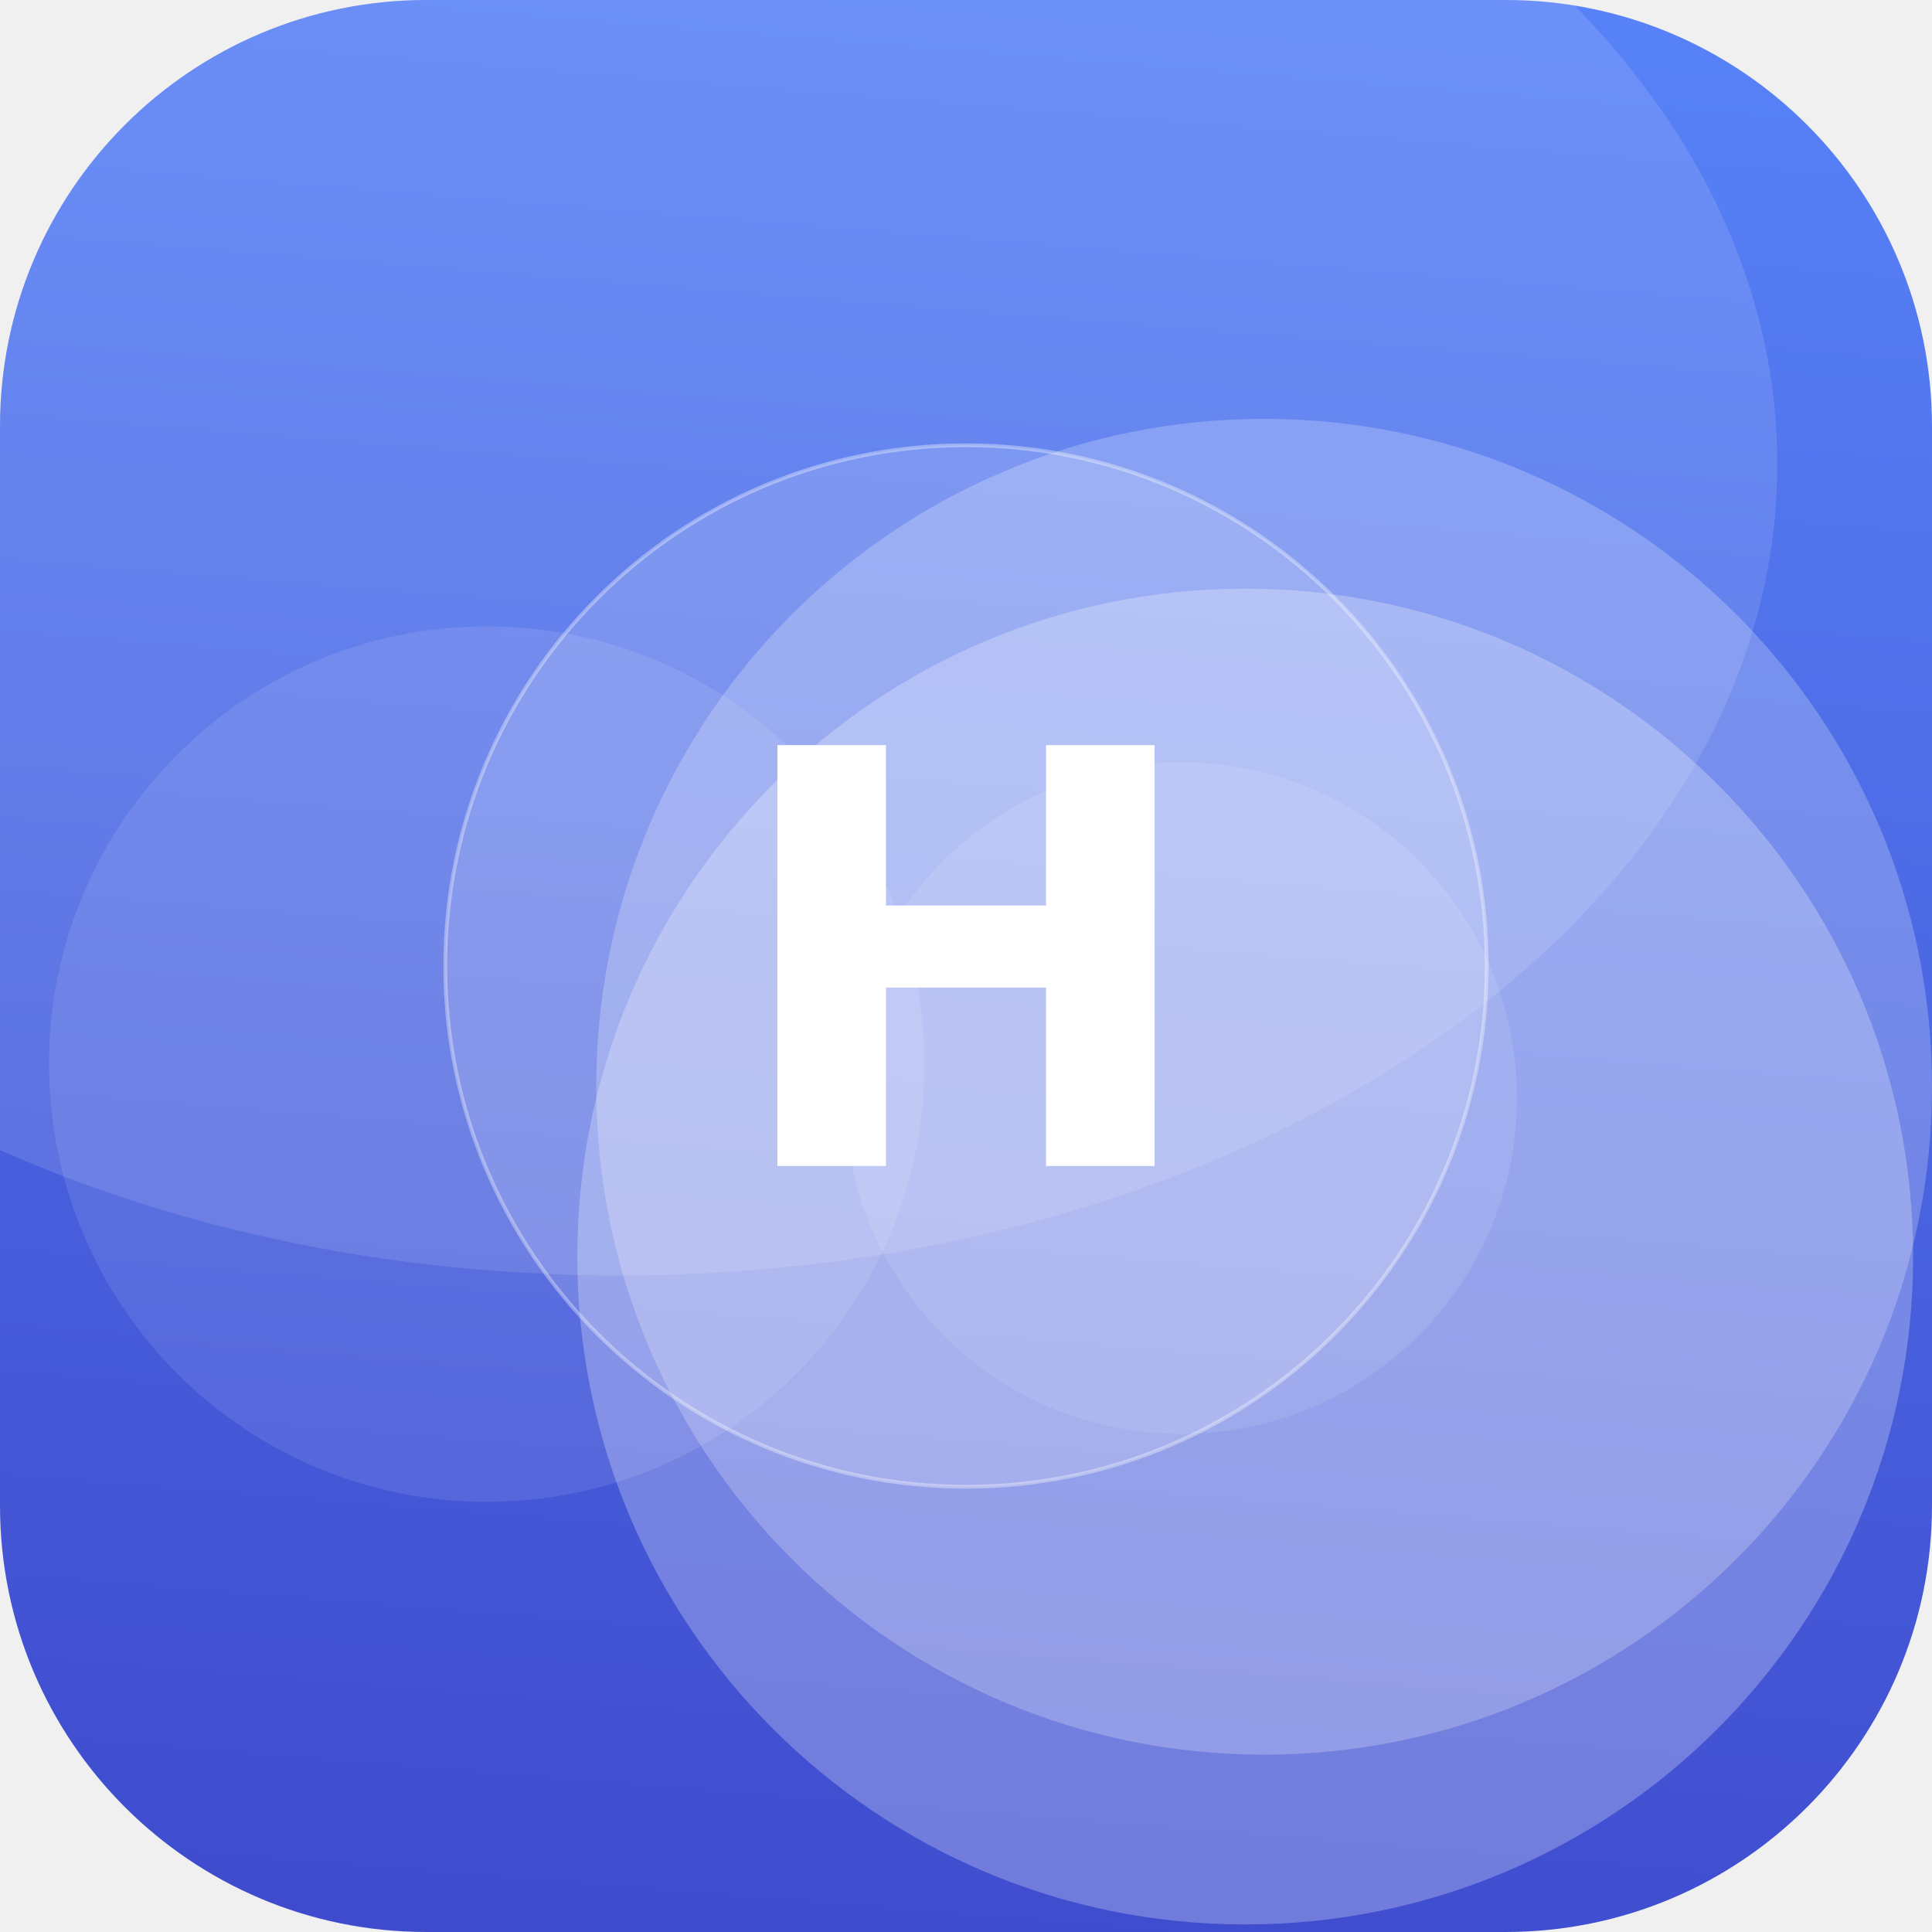
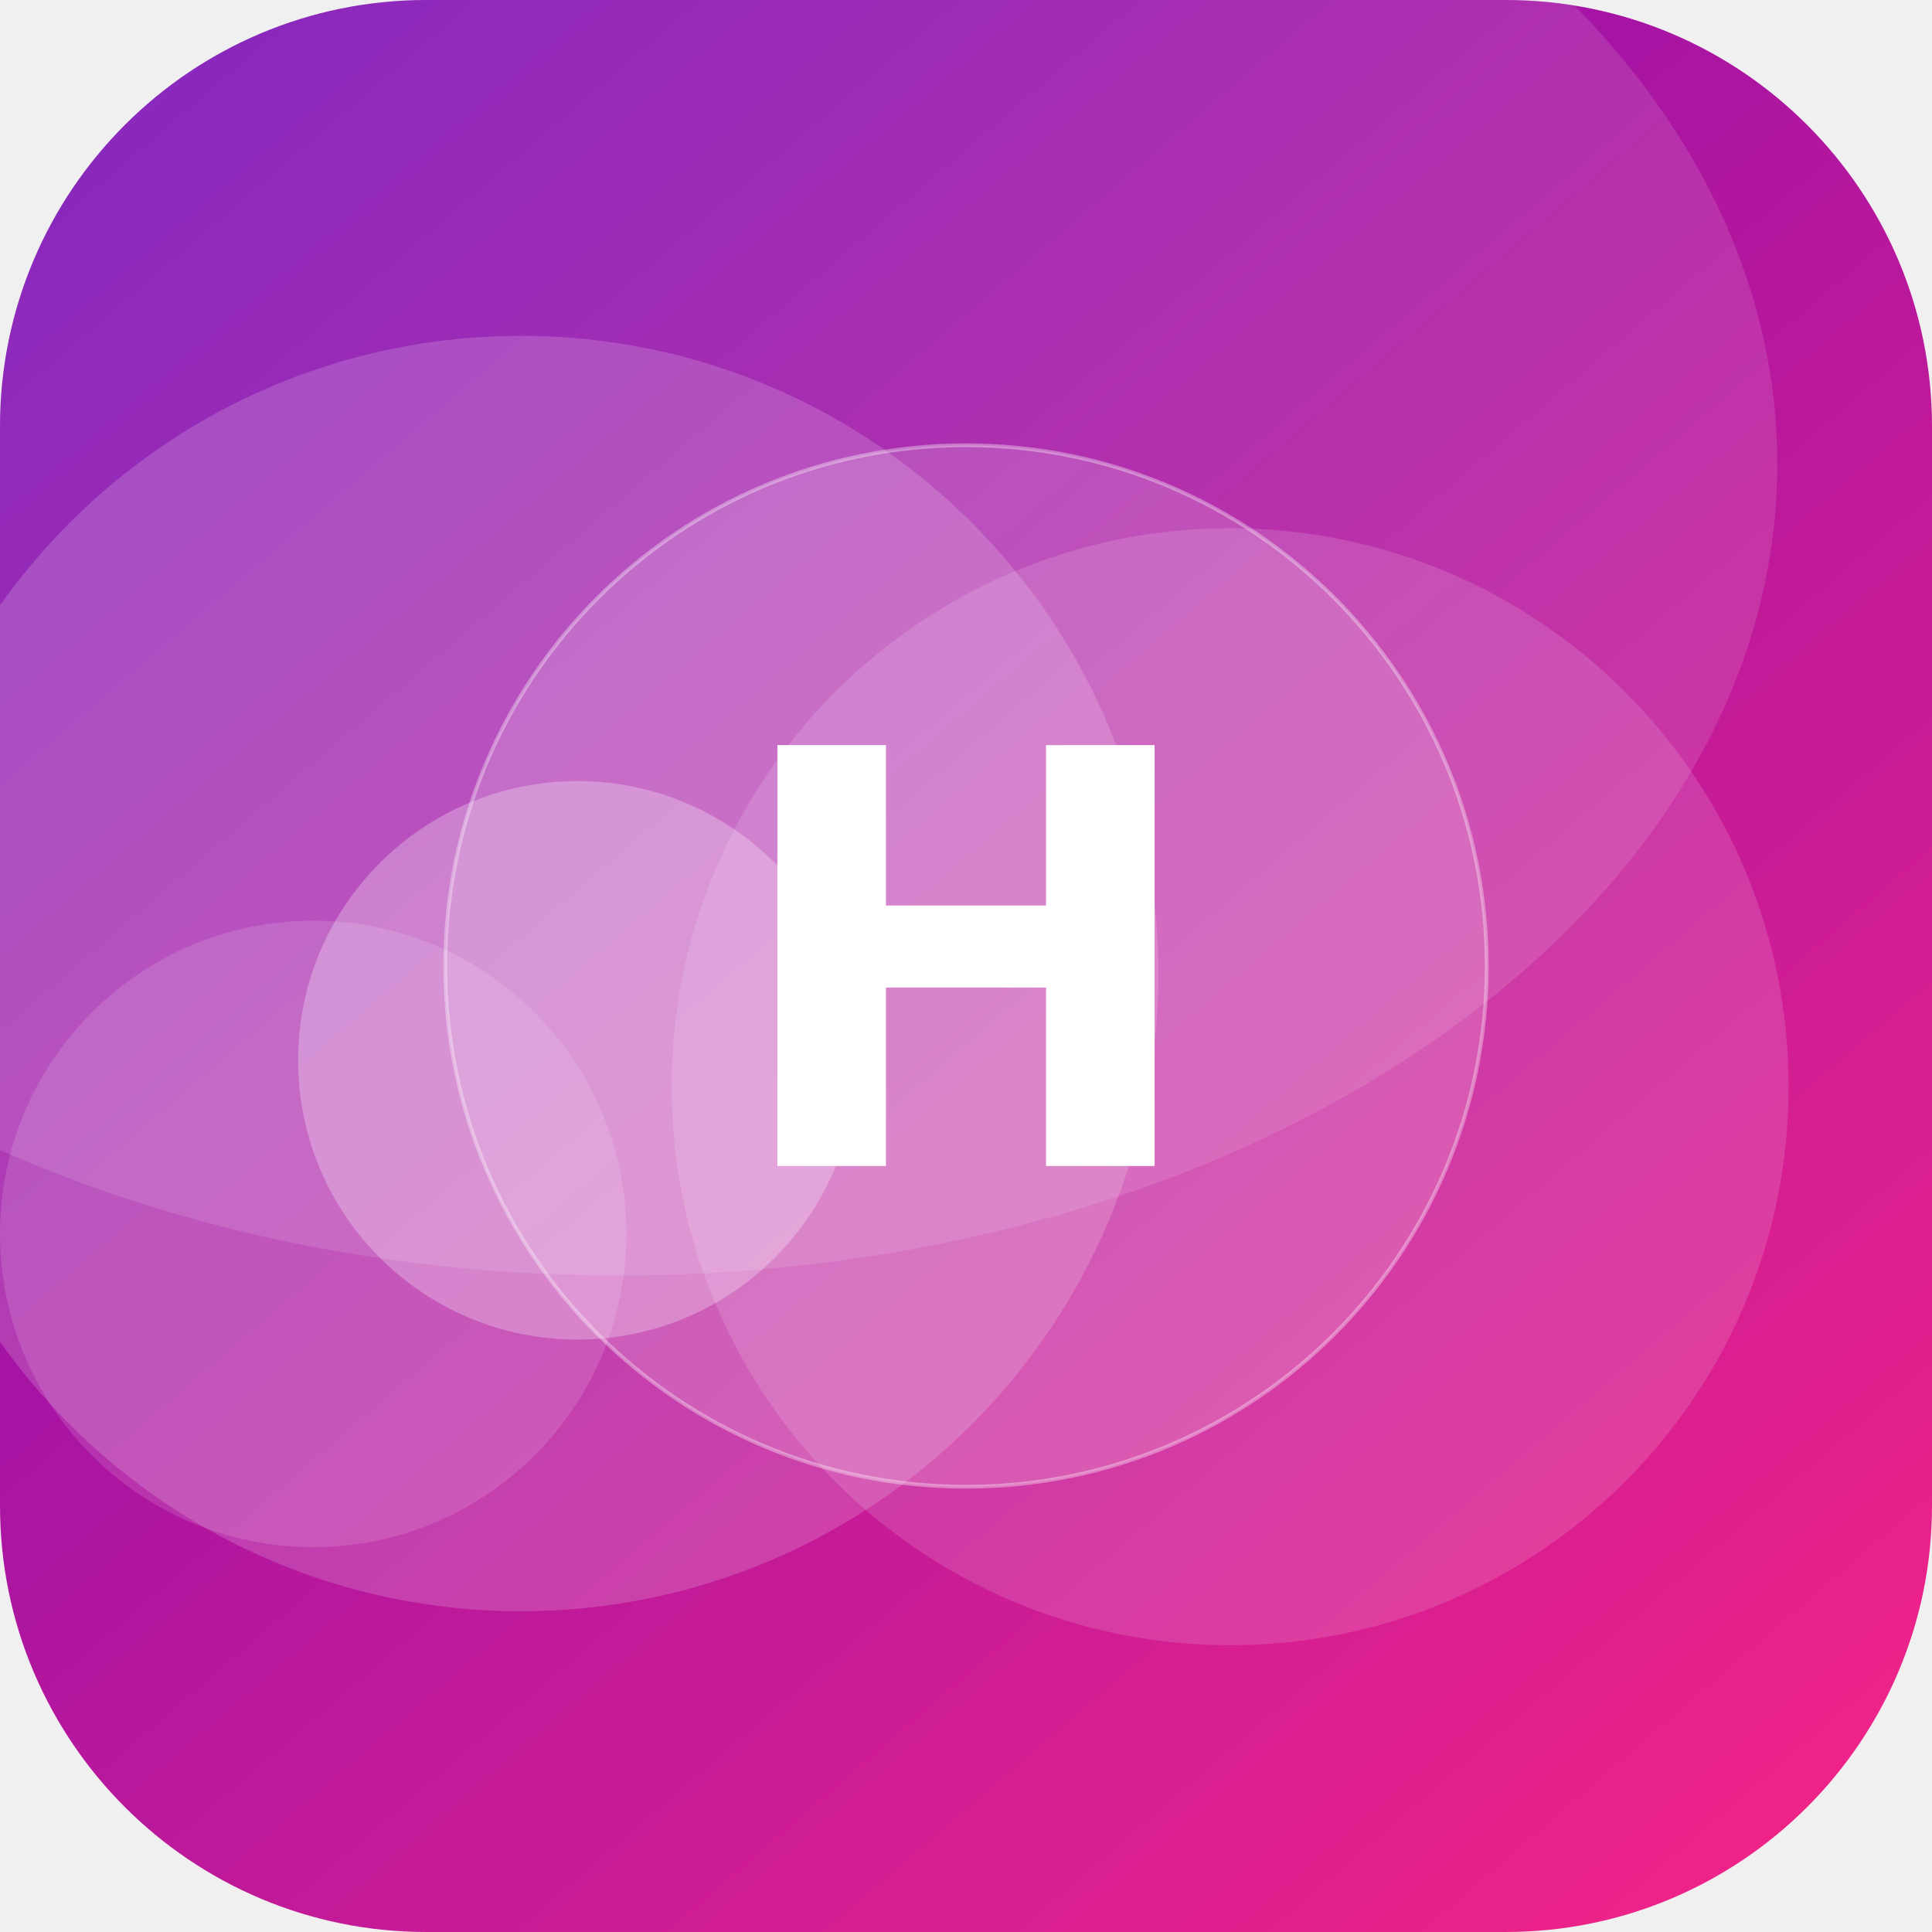
<svg xmlns="http://www.w3.org/2000/svg" width="512" height="512" viewBox="0 0 512 512">
  <defs>
-     <linearGradient id="g" x1="0" y1="0" x2="1" y2="1" gradientTransform="rotate(49 0.5 0.5)">
-       <stop offset="0" stop-color="#5C8CFF" />
-       <stop offset="1" stop-color="#3A41C6" />
+     <linearGradient id="g" x1="0" y1="0" x2="1" y2="1" gradientTransform="rotate(185 0.5 0.5)">
+       <stop offset="0" stop-color="#F72585" />
+       <stop offset="1" stop-color="#7209B7" />
    </linearGradient>
    <clipPath id="c">
      <rect width="512" height="512" rx="113" />
    </clipPath>
  </defs>
  <g clip-path="url(#c)">
    <rect width="512" height="512" fill="url(#g)" />
-     <circle cx="313" cy="291" r="89" fill="#FFFFFF" fill-opacity="0.10" />
-     <circle cx="330" cy="333" r="177" fill="#FFFFFF" fill-opacity="0.26" />
-     <circle cx="129" cy="282" r="116" fill="#FFFFFF" fill-opacity="0.10" />
-     <circle cx="335" cy="288" r="177" fill="#FFFFFF" fill-opacity="0.23" />
+     <circle cx="83" cy="327" r="83" fill="#FFFFFF" fill-opacity="0.13" />
+     <circle cx="138" cy="258" r="169" fill="#FFFFFF" fill-opacity="0.17" />
+     <circle cx="326" cy="288" r="148" fill="#FFFFFF" fill-opacity="0.14" />
+     <circle cx="153" cy="281" r="74" fill="#FFFFFF" fill-opacity="0.27" />
    <ellipse cx="164" cy="123" rx="307" ry="215" fill="#FFFFFF" fill-opacity="0.12" />
    <circle cx="256" cy="256" r="138" fill="#FFFFFF" fill-opacity="0.16" stroke="#FFFFFF" stroke-opacity="0.35" />
    <text x="50%" y="50%" dy="53" text-anchor="middle" font-family="DejaVu Sans, Helvetica, Arial, sans-serif" font-weight="bold" font-size="153" fill="#FFFFFF">H</text>
  </g>
</svg>
